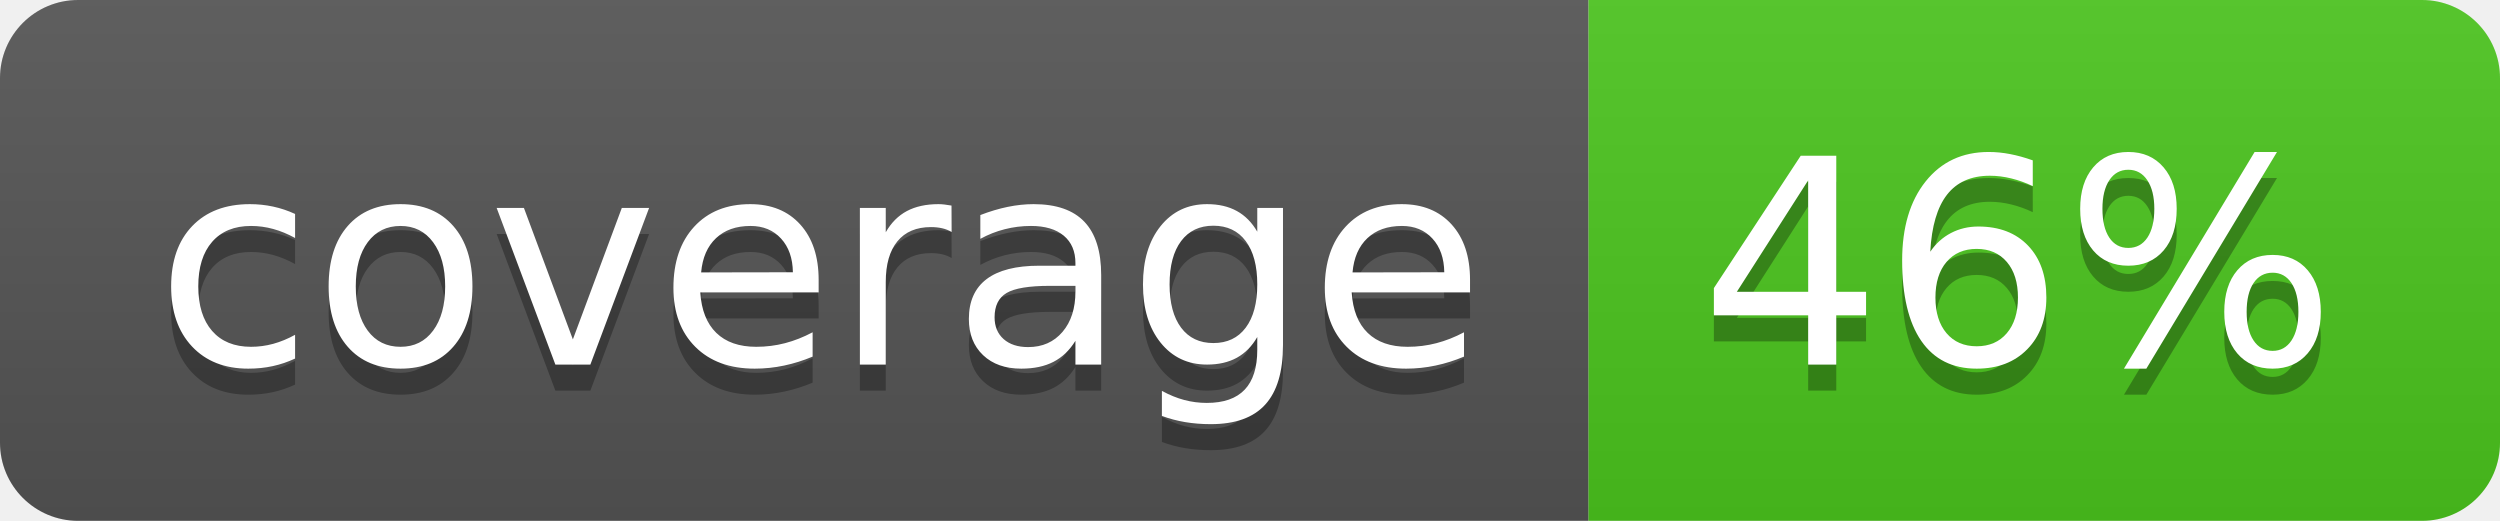
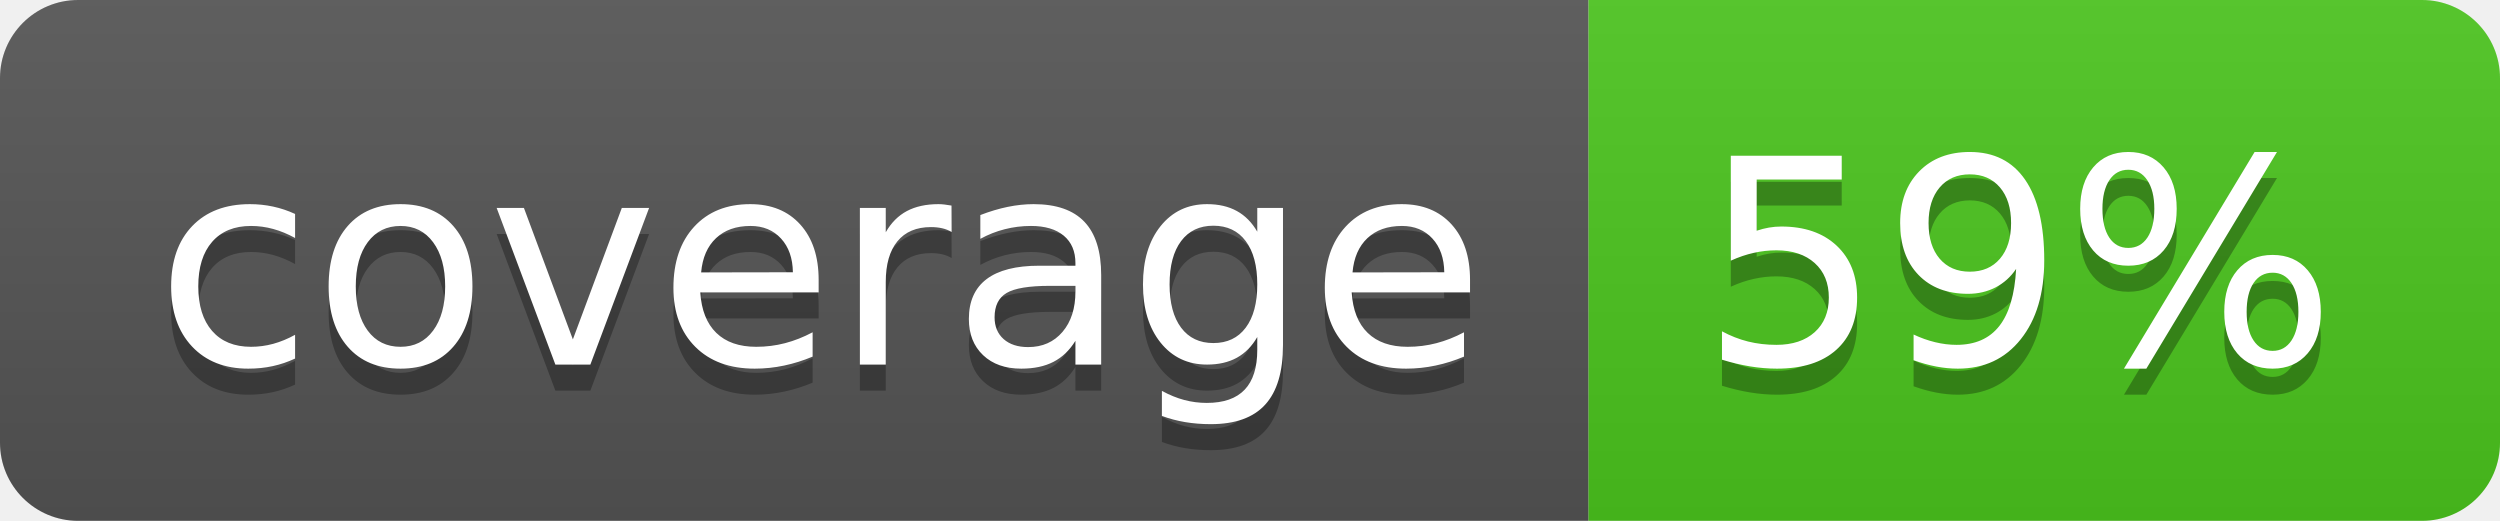
<svg xmlns="http://www.w3.org/2000/svg" width="96" height="20">
  <linearGradient id="b" x2="0" y2="100%">
    <stop offset="0" stop-color="#bbb" stop-opacity=".1" />
    <stop offset="1" stop-opacity=".1" />
  </linearGradient>
  <clipPath id="a">
    <rect width="96" height="20" rx="3" fill="#fff" />
  </clipPath>
  <g clip-path="url(#a)">
    <path fill="#555" d="M0 0h61v20H0z" />
    <path fill="#4CC61E" d="M61 0h35v20H61z" />
    <path fill="url(#b)" d="M0 0h96v20H0z" />
  </g>
  <g fill="#fff" text-anchor="middle" font-family="DejaVu Sans,Verdana,Geneva,sans-serif" font-size="110">
    <text x="315" y="150" fill="#010101" fill-opacity=".3" transform="scale(.1)" textLength="510">coverage</text>
    <text x="315" y="140" transform="scale(.1)" textLength="510">coverage</text>
-     <text x="775" y="150" fill="#010101" fill-opacity=".3" transform="scale(.1)" textLength="250">46%</text>
-     <text x="775" y="140" transform="scale(.1)" textLength="250">46%</text>
+     <text x="775" y="150" fill="#010101" fill-opacity=".3" transform="scale(.1)" textLength="250">59%</text>
+     <text x="775" y="140" transform="scale(.1)" textLength="250">59%</text>
  </g>
</svg>
